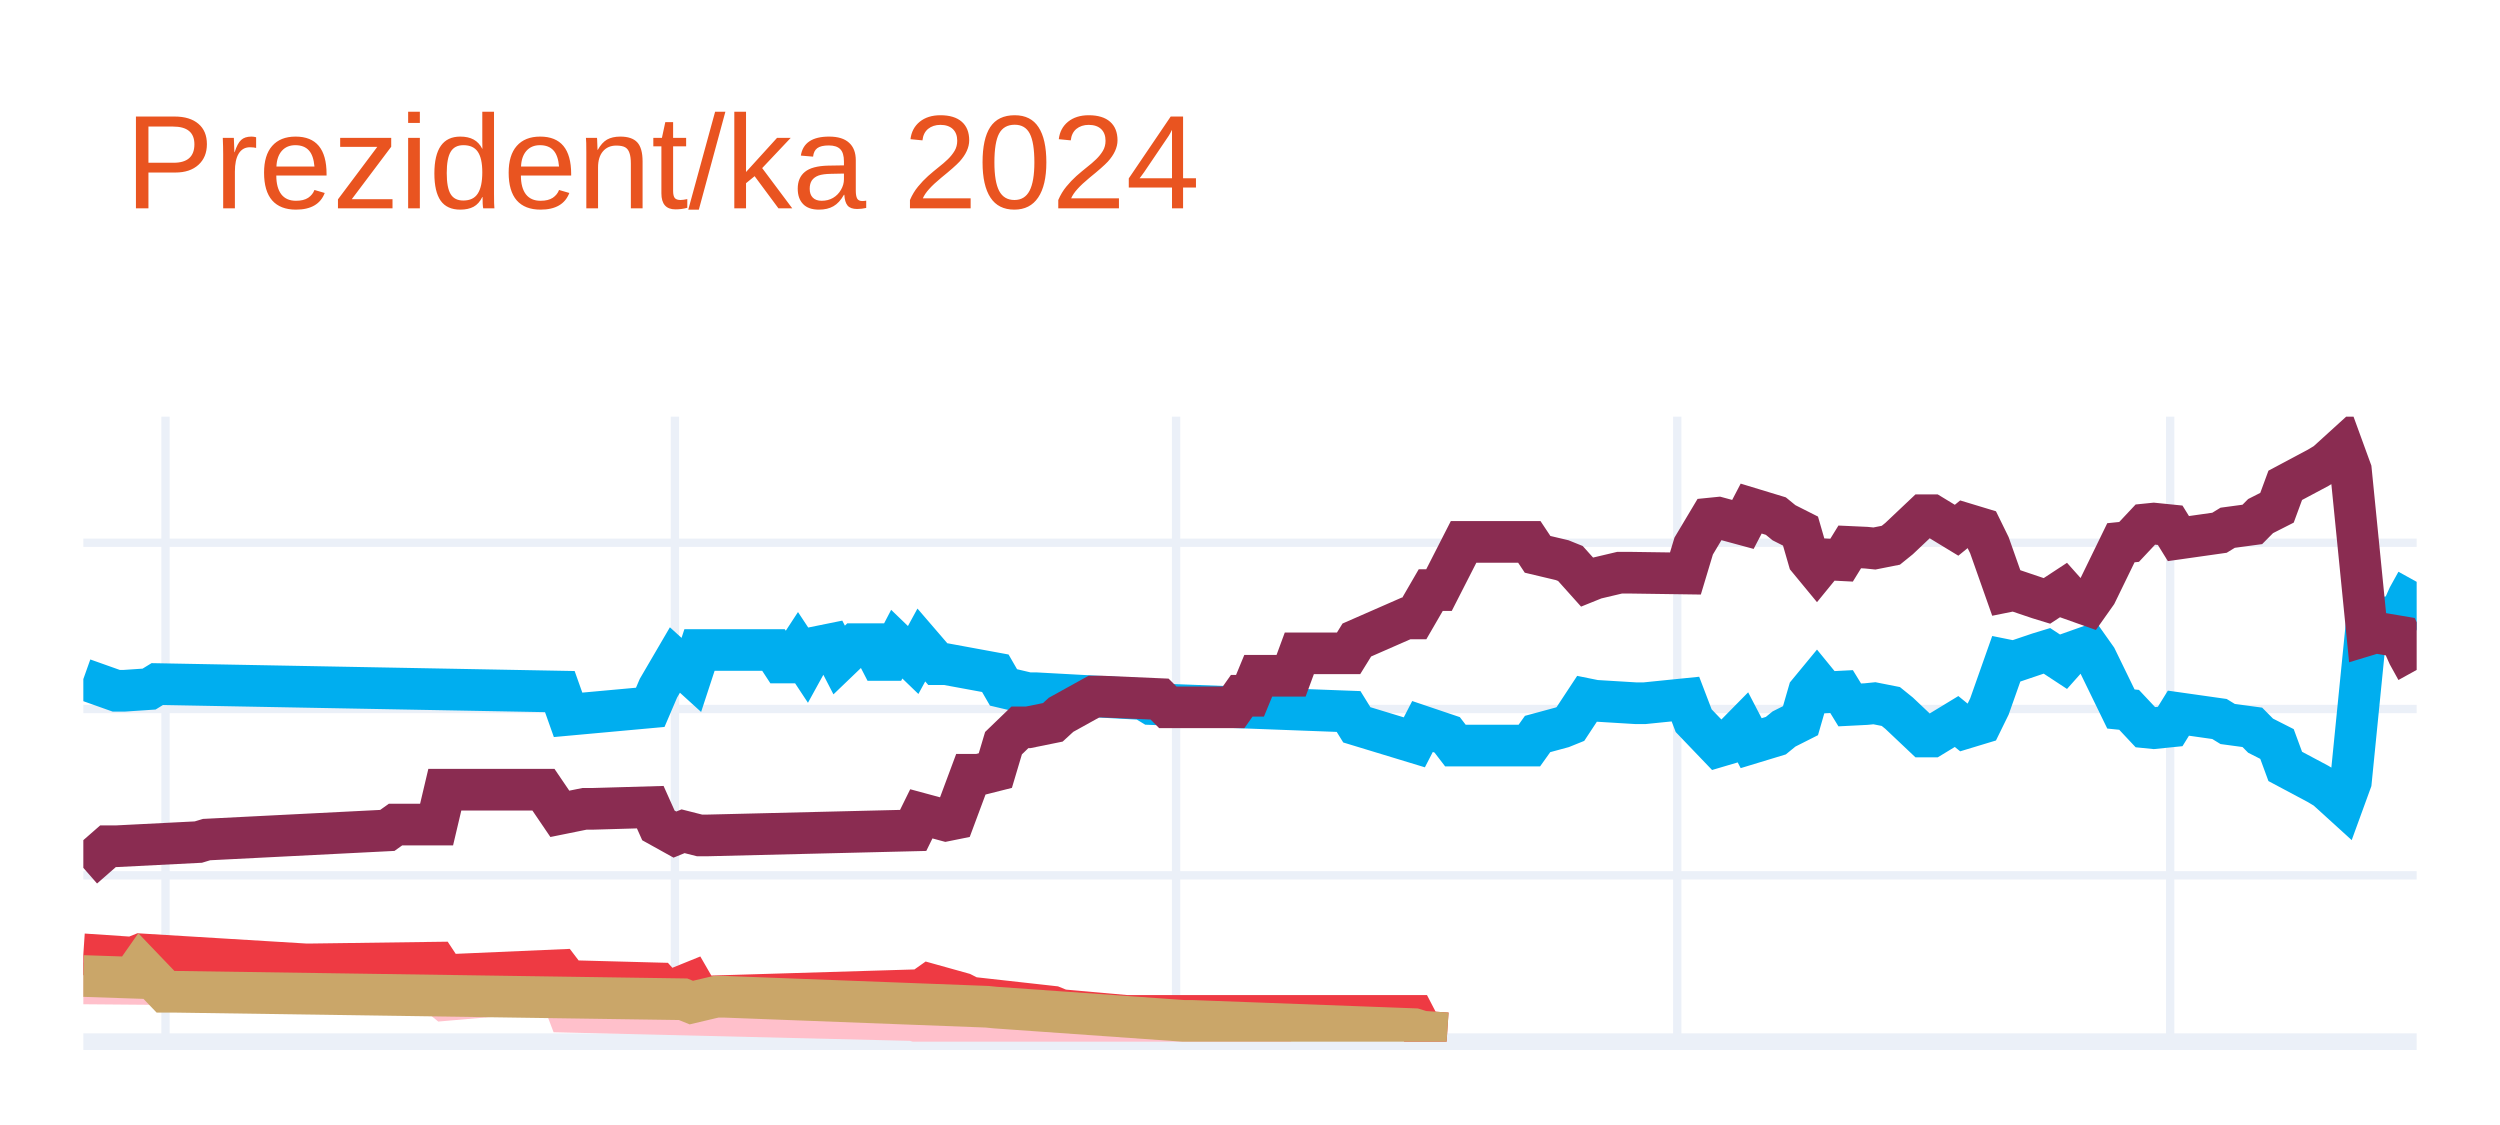
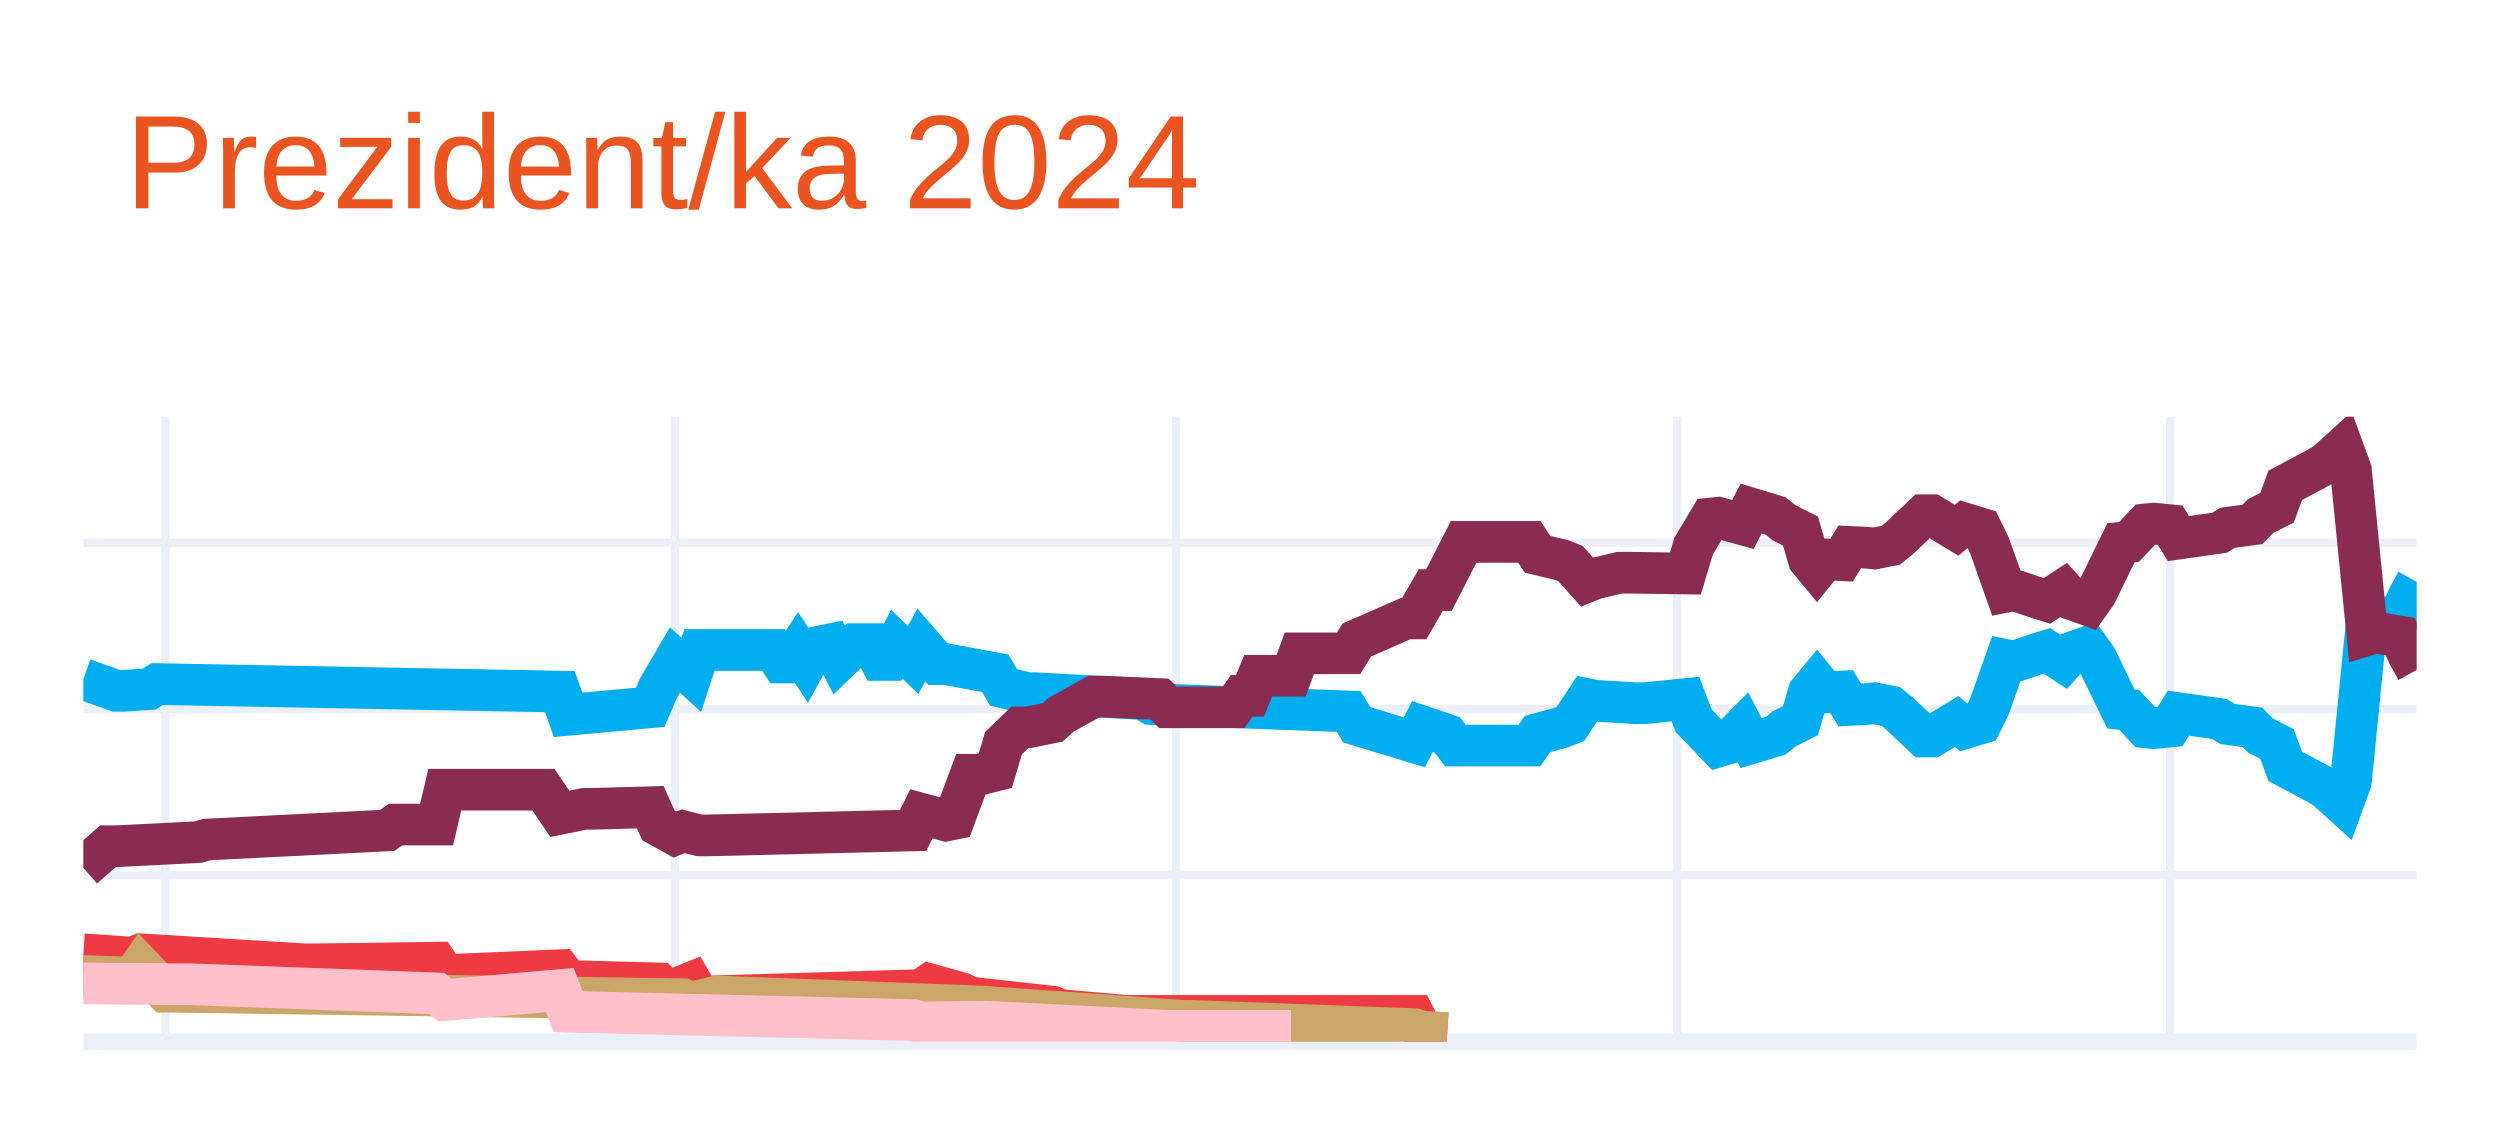
<svg xmlns="http://www.w3.org/2000/svg" class="main-svg" width="300" height="135" style="" viewBox="0 0 300 135">
  <rect x="0" y="0" width="300" height="135" style="fill: rgb(255, 255, 255); fill-opacity: 1;" />
-   <defs id="defs-094398">
+   <defs id="defs-e8974e">
    <g class="clips">
-       <clipPath id="clip094398xyplot" class="plotclip">
+       <clipPath id="clipe8974exyplot" class="plotclip">
        <rect width="280" height="75" />
      </clipPath>
-       <clipPath class="axesclip" id="clip094398x">
+       <clipPath class="axesclip" id="clipe8974ex">
        <rect x="10" y="0" width="280" height="135" />
      </clipPath>
-       <clipPath class="axesclip" id="clip094398y">
+       <clipPath class="axesclip" id="clipe8974ey">
        <rect x="0" y="50" width="300" height="75" />
      </clipPath>
-       <clipPath class="axesclip" id="clip094398xy">
+       <clipPath class="axesclip" id="clipe8974exy">
        <rect x="10" y="50" width="280" height="75" />
      </clipPath>
    </g>
    <g class="gradients" />
    <g class="patterns" />
  </defs>
  <g class="bglayer" />
  <g class="layer-below">
    <g class="imagelayer" />
    <g class="shapelayer" />
  </g>
  <g class="cartesianlayer">
    <g class="subplot xy">
      <g class="layer-subplot">
        <g class="shapelayer" />
        <g class="imagelayer" />
      </g>
      <g class="minor-gridlayer">
        <g class="x" />
        <g class="y" />
      </g>
      <g class="gridlayer">
        <g class="x">
          <path class="xgrid crisp" transform="translate(19.86,0)" d="M0,50v75" style="stroke: rgb(235, 240, 248); stroke-opacity: 1; stroke-width: 1px;" />
          <path class="xgrid crisp" transform="translate(80.99,0)" d="M0,50v75" style="stroke: rgb(235, 240, 248); stroke-opacity: 1; stroke-width: 1px;" />
          <path class="xgrid crisp" transform="translate(141.13,0)" d="M0,50v75" style="stroke: rgb(235, 240, 248); stroke-opacity: 1; stroke-width: 1px;" />
          <path class="xgrid crisp" transform="translate(201.27,0)" d="M0,50v75" style="stroke: rgb(235, 240, 248); stroke-opacity: 1; stroke-width: 1px;" />
          <path class="xgrid crisp" transform="translate(260.42,0)" d="M0,50v75" style="stroke: rgb(235, 240, 248); stroke-opacity: 1; stroke-width: 1px;" />
        </g>
        <g class="y">
          <path class="ygrid crisp" transform="translate(0,105.04)" d="M10,0h280" style="stroke: rgb(235, 240, 248); stroke-opacity: 1; stroke-width: 1px;" />
          <path class="ygrid crisp" transform="translate(0,85.08)" d="M10,0h280" style="stroke: rgb(235, 240, 248); stroke-opacity: 1; stroke-width: 1px;" />
          <path class="ygrid crisp" transform="translate(0,65.13)" d="M10,0h280" style="stroke: rgb(235, 240, 248); stroke-opacity: 1; stroke-width: 1px;" />
        </g>
      </g>
      <g class="zerolinelayer">
        <path class="yzl zl crisp" transform="translate(0,125)" d="M10,0h280" style="stroke: rgb(235, 240, 248); stroke-opacity: 1; stroke-width: 2px;" />
      </g>
      <g class="layer-between">
        <g class="shapelayer" />
        <g class="imagelayer" />
      </g>
      <path class="xlines-below" />
      <path class="ylines-below" />
      <g class="overlines-below" />
      <g class="xaxislayer-below" />
      <g class="yaxislayer-below" />
      <g class="overaxes-below" />
      <g class="overplot">
-         <g class="xy" transform="translate(10,50)" clip-path="url(#clip094398xyplot)">
+         <g class="xy" transform="translate(10,50)" clip-path="url(#clipe8974exyplot)">
          <g class="scatterlayer mlayer">
-             <g class="trace scatter trace393eeb" style="stroke-miterlimit: 2; opacity: 1;">
+             <g class="trace scatter tracec8066b" style="stroke-miterlimit: 2; opacity: 1;">
              <g class="fills" />
              <g class="errorbars" />
              <g class="lines">
                <path class="js-line" d="M0,31.49L3.94,32.89L4.93,32.89L7.89,32.69L8.87,32.09L57.18,32.99L58.17,35.78L68.03,34.88L69.01,32.59L70.99,29.2L71.97,30.09L72.96,30.99L73.94,28L82.82,28L83.8,29.5L84.79,29.5L85.77,28L86.76,29.5L87.75,27.7L89.72,27.3L90.7,29.2L92.68,27.3L93.66,27.3L94.65,27.3L95.63,29.2L96.62,29.2L97.61,27.3L99.58,29.2L100.56,27.4L102.54,29.7L103.52,29.7L109.44,30.79L110.42,32.49L113.38,33.19L114.37,33.19L127.18,33.89L128.17,34.49L151.83,35.38L152.82,36.98L159.72,39.08L160.7,37.18L163.66,38.18L164.65,39.47L173.52,39.47L174.51,38.08L177.46,37.28L178.45,36.88L180.42,33.89L181.41,34.09L186.34,34.39L187.32,34.39L192.25,33.89L193.24,36.48L196.2,39.57L197.18,39.28L199.15,37.28L200.14,39.18L203.1,38.28L204.08,37.48L206.06,36.48L207.04,33.09L208.03,31.89L209.01,33.09L210.99,32.99L211.97,34.59L213.94,34.49L214.93,34.39L216.9,34.78L217.89,35.58L220.85,38.38L221.83,38.38L224.79,36.58L225.77,37.38L227.75,36.78L228.73,34.78L230.7,29.2L231.69,29.4L234.65,28.4L235.63,28.1L237.61,29.4L238.59,28.3L240.56,27.6L241.55,29L244.51,35.08L245.49,35.18L247.46,37.28L248.45,37.38L250.42,37.18L251.41,35.58L256.34,36.28L257.32,36.88L260.28,37.28L261.27,38.28L263.24,39.28L264.23,41.97L268.17,44.07L269.15,44.66L271.13,46.46L272.11,43.77L274.08,24.01L275.07,24.31L278.03,23.81L279.01,21.61L280,19.82" style="vector-effect: none; fill: none; stroke: rgb(0, 174, 239); stroke-opacity: 1; stroke-width: 5px; opacity: 1;" />
              </g>
              <g class="points" />
              <g class="text" />
            </g>
-             <g class="trace scatter tracefc3339" style="stroke-miterlimit: 2; opacity: 1;">
+             <g class="trace scatter trace393455" style="stroke-miterlimit: 2; opacity: 1;">
              <g class="fills" />
              <g class="errorbars" />
              <g class="lines">
                <path class="js-line" d="M0,54.14L2.96,51.55L3.94,51.55L13.8,51.05L14.79,50.75L36.48,49.65L37.46,48.95L42.39,48.95L43.38,44.76L55.21,44.76L57.18,47.66L60.14,47.06L61.13,47.06L68.03,46.86L69.01,49.05L70.99,50.15L71.97,49.75L73.94,50.25L74.93,50.25L99.58,49.65L100.56,47.66L103.52,48.46L104.51,48.26L106.48,42.97L107.46,42.97L109.44,42.47L110.42,39.18L112.39,37.28L113.38,37.28L116.34,36.68L117.32,35.78L121.27,33.59L122.25,33.59L129.15,33.89L130.14,34.88L138.03,34.88L139.01,33.49L140,33.49L140.99,31.09L144.93,31.09L145.92,28.4L151.83,28.4L152.82,26.8L158.73,24.21L159.72,24.21L161.69,20.81L162.68,20.81L165.63,15.03L166.62,15.03L173.52,15.03L174.51,16.52L177.46,17.22L178.45,17.62L180.42,19.82L181.41,19.42L184.37,18.72L185.35,18.72L192.25,18.82L193.24,15.53L195.21,12.23L196.2,12.13L199.15,12.93L200.14,11.03L203.1,11.93L204.08,12.73L206.06,13.73L207.04,17.12L208.03,18.32L209.01,17.12L210.99,17.22L211.97,15.63L213.94,15.72L214.93,15.82L216.9,15.43L217.89,14.63L220.85,11.83L221.83,11.83L224.79,13.63L225.77,12.83L227.75,13.43L228.73,15.43L230.7,21.01L231.69,20.81L234.65,21.81L235.63,22.11L237.61,20.81L238.59,21.91L240.56,22.61L241.55,21.21L244.51,15.13L245.49,15.03L247.46,12.93L248.45,12.83L250.42,13.03L251.41,14.63L256.34,13.93L257.32,13.33L260.28,12.93L261.27,11.93L263.24,10.93L264.23,8.24L268.17,6.14L269.15,5.55L271.13,3.75L272.11,6.44L274.08,26.2L275.07,25.9L278.03,26.4L279.01,28.6L280,30.39" style="vector-effect: none; fill: none; stroke: rgb(138, 44, 81); stroke-opacity: 1; stroke-width: 5px; opacity: 1;" />
              </g>
              <g class="points" />
              <g class="text" />
            </g>
-             <g class="trace scatter trace34d9e0" style="stroke-miterlimit: 2; opacity: 1;">
-               <g class="fills" />
-               <g class="errorbars" />
-               <g class="lines">
-                 <path class="js-line" d="M0,68.01L11.83,68.11L12.82,68.11L42.39,69.21L43.38,70.01L57.18,68.81L58.17,71.41L99.58,72.41L100.56,72.7L107.46,72.61L108.45,72.61L130.14,73.7L132.11,73.7L144.93,73.7" style="vector-effect: none; fill: none; stroke: rgb(255, 192, 203); stroke-opacity: 1; stroke-width: 5px; opacity: 1;" />
-               </g>
-               <g class="points" />
-               <g class="text" />
-             </g>
-             <g class="trace scatter tracea88086" style="stroke-miterlimit: 2; opacity: 1;">
+             <g class="trace scatter trace2e9dd0" style="stroke-miterlimit: 2; opacity: 1;">
              <g class="fills" />
              <g class="errorbars" />
              <g class="lines">
                <path class="js-line" d="M0,64.52L5.92,64.92L6.9,64.52L26.62,65.72L27.61,65.72L42.39,65.52L43.38,67.02L57.18,66.42L58.17,67.72L69.01,68.01L70,69.11L72.96,67.91L73.94,69.61L100.56,68.81L101.55,68.11L105.49,69.21L106.48,69.71L116.34,70.81L117.32,71.21L125.21,71.91L126.2,71.91L159.72,71.91L160.7,73.8L163.66,74" style="vector-effect: none; fill: none; stroke: rgb(238, 58, 67); stroke-opacity: 1; stroke-width: 5px; opacity: 1;" />
              </g>
              <g class="points" />
              <g class="text" />
            </g>
-             <g class="trace scatter trace98166d" style="stroke-miterlimit: 2; opacity: 1;">
+             <g class="trace scatter trace95601d" style="stroke-miterlimit: 2; opacity: 1;">
              <g class="fills" />
              <g class="errorbars" />
              <g class="lines">
                <path class="js-line" d="M0,67.12L5.92,67.32L6.9,65.92L9.86,69.01L10.85,69.01L71.97,69.91L72.96,70.31L75.92,69.61L76.9,69.61L108.45,70.81L109.44,70.91L132.11,72.51L133.1,72.51L159.72,73.5L160.7,73.8L163.66,74" style="vector-effect: none; fill: none; stroke: rgb(202, 166, 105); stroke-opacity: 1; stroke-width: 5px; opacity: 1;" />
+               </g>
+               <g class="points" />
+               <g class="text" />
+             </g>
+             <g class="trace scatter traceedec20" style="stroke-miterlimit: 2; opacity: 1;">
+               <g class="fills" />
+               <g class="errorbars" />
+               <g class="lines">
+                 <path class="js-line" d="M0,68.01L11.83,68.11L12.82,68.11L42.39,69.21L43.38,70.01L57.18,68.81L58.17,71.41L99.58,72.41L100.56,72.7L107.46,72.61L108.45,72.61L130.14,73.7L132.11,73.7L144.93,73.7" style="vector-effect: none; fill: none; stroke: rgb(255, 192, 203); stroke-opacity: 1; stroke-width: 5px; opacity: 1;" />
              </g>
              <g class="points" />
              <g class="text" />
            </g>
          </g>
        </g>
      </g>
      <path class="xlines-above crisp" d="M0,0" style="fill: none;" />
      <path class="ylines-above crisp" d="M0,0" style="fill: none;" />
      <g class="overlines-above" />
      <g class="xaxislayer-above" />
      <g class="yaxislayer-above" />
      <g class="overaxes-above" />
    </g>
  </g>
  <g class="polarlayer" />
  <g class="smithlayer" />
  <g class="ternarylayer" />
  <g class="geolayer" />
  <g class="funnelarealayer" />
  <g class="pielayer" />
  <g class="iciclelayer" />
  <g class="treemaplayer" />
  <g class="sunburstlayer" />
  <g class="glimages" />
-   <defs id="topdefs-094398">
+   <defs id="topdefs-e8974e">
    <g class="clips" />
  </defs>
  <g class="layer-above">
    <g class="imagelayer" />
    <g class="shapelayer" />
  </g>
  <g class="infolayer">
    <g class="g-gtitle">
      <text class="gtitle" x="15" y="25" text-anchor="start" dy="0em" style="opacity: 1; font-family: Ubuntu, verdana, arial, sans-serif; font-size: 16px; fill: rgb(233, 84, 32); fill-opacity: 1; white-space: pre;">Prezident/ka 2024</text>
    </g>
    <g class="g-xtitle" />
    <g class="g-ytitle" />
  </g>
</svg>
